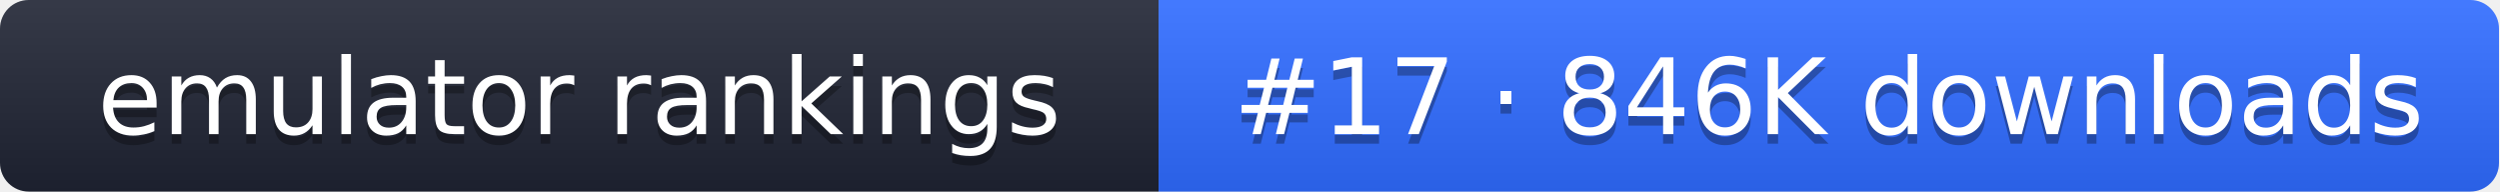
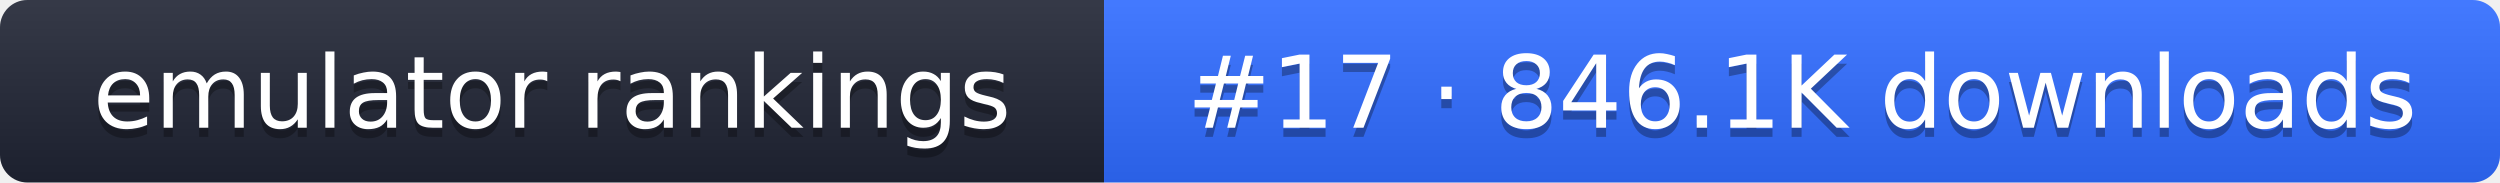
- <svg xmlns="http://www.w3.org/2000/svg" width="261" height="20" role="img" aria-label="emulator rankings: #17 · 846K downloads">
+ <svg xmlns="http://www.w3.org/2000/svg" width="274" height="20" role="img" aria-label="emulator rankings: #17 · 846.1K downloads">
  <linearGradient id="g" x2="0" y2="100%">
    <stop offset="0" stop-color="#fff" stop-opacity=".1" />
    <stop offset="1" stop-opacity=".1" />
  </linearGradient>
  <clipPath id="r">
-     <rect width="261" height="20" rx="3" fill="#fff" />
+     <rect width="274" height="20" rx="3" fill="#fff" />
  </clipPath>
  <g clip-path="url(#r)">
    <rect width="121" height="20" fill="#1f2433" />
-     <rect x="121" width="140" height="20" fill="#2f6bff" />
-     <rect width="261" height="20" fill="url(#g)" />
+     <rect x="121" width="153" height="20" fill="#2f6bff" />
+     <rect width="274" height="20" fill="url(#g)" />
  </g>
  <g fill="#fff" text-anchor="middle" font-family="Verdana,DejaVu Sans,sans-serif" font-size="11">
    <text x="60.5" y="15" fill="#010101" fill-opacity=".3">emulator rankings</text>
    <text x="60.5" y="14">emulator rankings</text>
-     <text x="191" y="15" fill="#010101" fill-opacity=".3">#17 · 846K downloads</text>
-     <text x="191" y="14">#17 · 846K downloads</text>
+     <text x="197.5" y="15" fill="#010101" fill-opacity=".3">#17 · 846.1K downloads</text>
+     <text x="197.5" y="14">#17 · 846.1K downloads</text>
  </g>
</svg>
